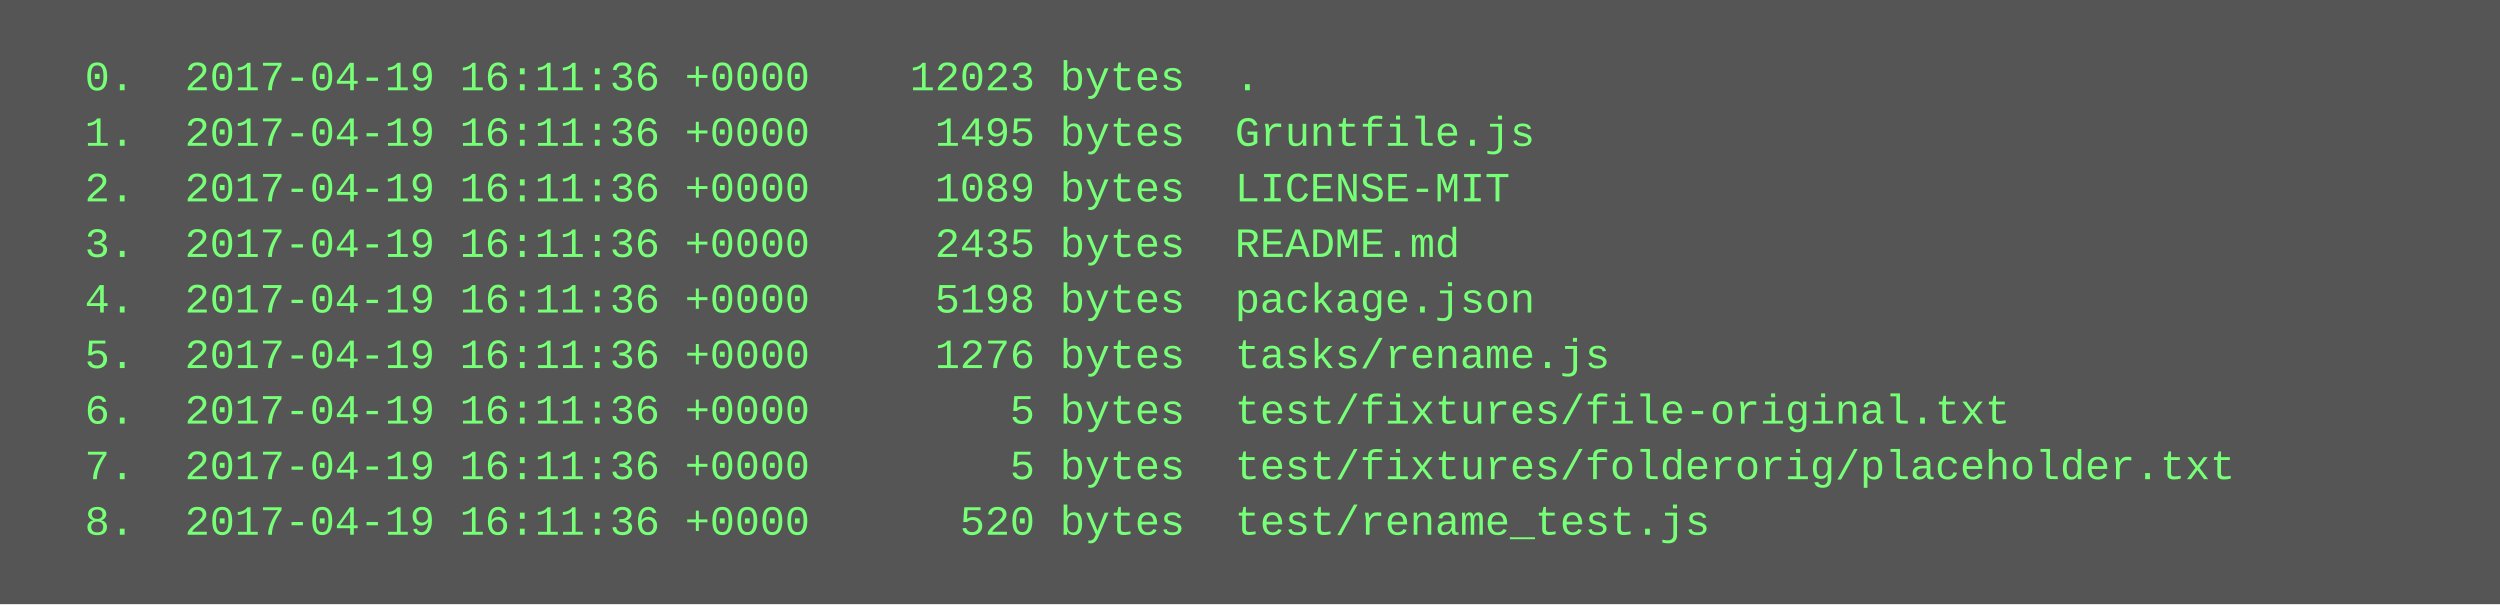
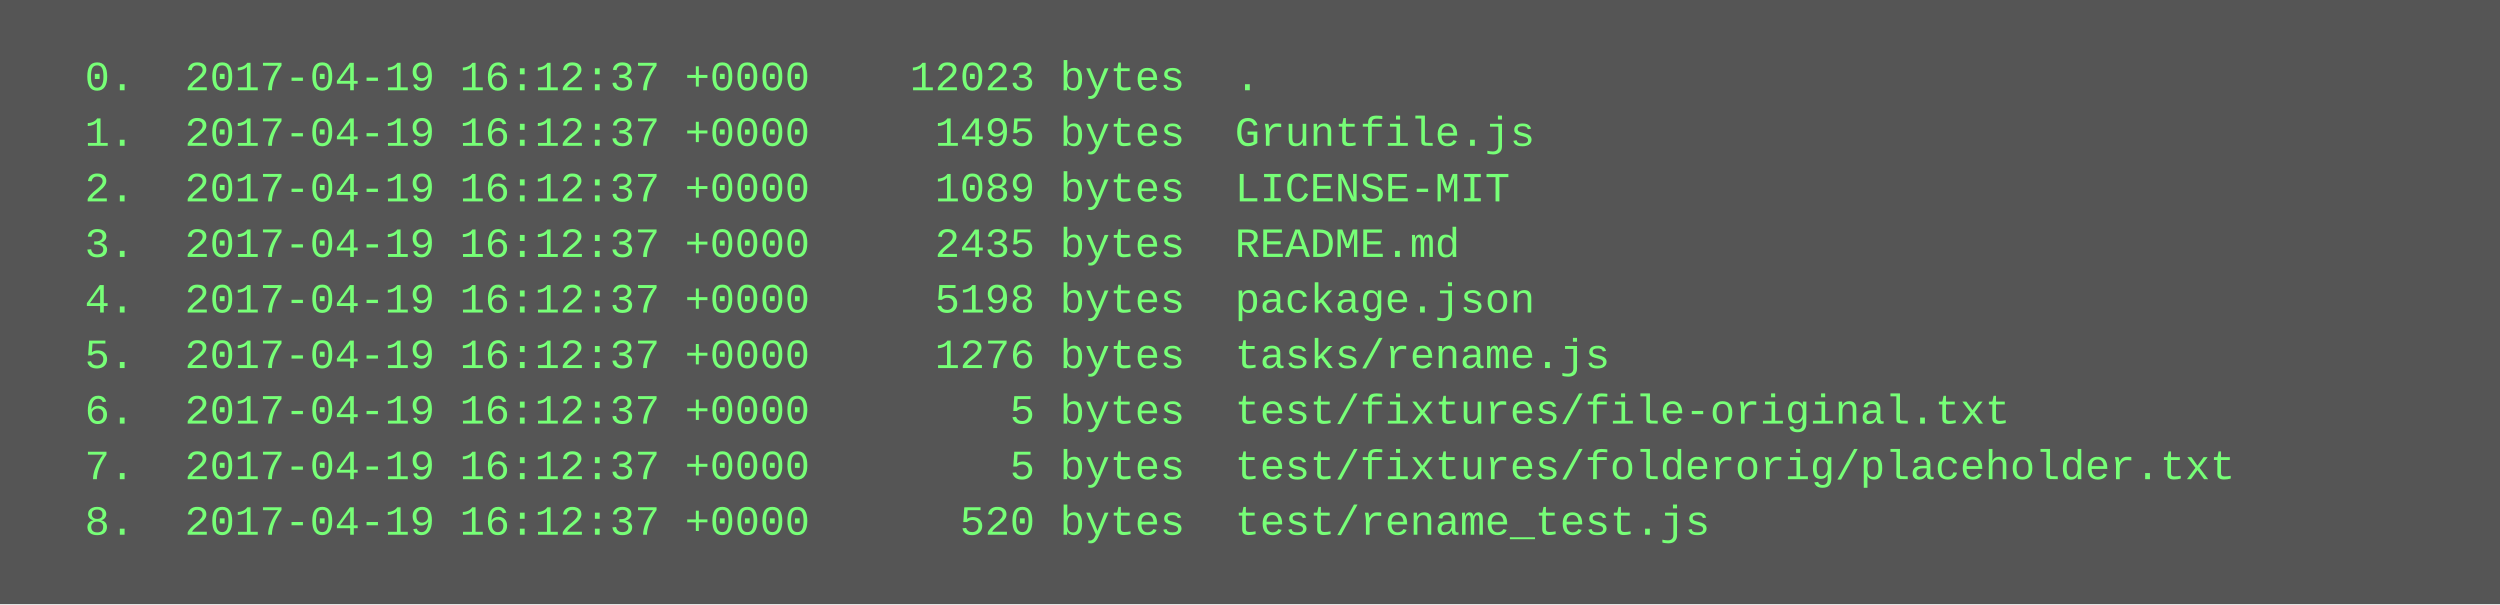
<svg xmlns="http://www.w3.org/2000/svg" height="174" width="720">
  <rect height="174" fill="#555" width="720" />
  <text fill="#7f7" font-family="Courier New" font-size="12" xml:space="preserve">
-     <tspan x="10" y="26">  0.  2017-04-19 16:11:36 +0000    12023 bytes  .</tspan>
-     <tspan x="10" y="42">  1.  2017-04-19 16:11:36 +0000     1495 bytes  Gruntfile.js</tspan>
-     <tspan x="10" y="58">  2.  2017-04-19 16:11:36 +0000     1089 bytes  LICENSE-MIT</tspan>
-     <tspan x="10" y="74">  3.  2017-04-19 16:11:36 +0000     2435 bytes  README.md</tspan>
-     <tspan x="10" y="90">  4.  2017-04-19 16:11:36 +0000     5198 bytes  package.json</tspan>
-     <tspan x="10" y="106">  5.  2017-04-19 16:11:36 +0000     1276 bytes  tasks/rename.js</tspan>
-     <tspan x="10" y="122">  6.  2017-04-19 16:11:36 +0000        5 bytes  test/fixtures/file-original.txt</tspan>
-     <tspan x="10" y="138">  7.  2017-04-19 16:11:36 +0000        5 bytes  test/fixtures/folderorig/placeholder.txt</tspan>
-     <tspan x="10" y="154">  8.  2017-04-19 16:11:36 +0000      520 bytes  test/rename_test.js</tspan>
+     <tspan x="10" y="26">  0.  2017-04-19 16:12:37 +0000    12023 bytes  .</tspan>
+     <tspan x="10" y="42">  1.  2017-04-19 16:12:37 +0000     1495 bytes  Gruntfile.js</tspan>
+     <tspan x="10" y="58">  2.  2017-04-19 16:12:37 +0000     1089 bytes  LICENSE-MIT</tspan>
+     <tspan x="10" y="74">  3.  2017-04-19 16:12:37 +0000     2435 bytes  README.md</tspan>
+     <tspan x="10" y="90">  4.  2017-04-19 16:12:37 +0000     5198 bytes  package.json</tspan>
+     <tspan x="10" y="106">  5.  2017-04-19 16:12:37 +0000     1276 bytes  tasks/rename.js</tspan>
+     <tspan x="10" y="122">  6.  2017-04-19 16:12:37 +0000        5 bytes  test/fixtures/file-original.txt</tspan>
+     <tspan x="10" y="138">  7.  2017-04-19 16:12:37 +0000        5 bytes  test/fixtures/folderorig/placeholder.txt</tspan>
+     <tspan x="10" y="154">  8.  2017-04-19 16:12:37 +0000      520 bytes  test/rename_test.js</tspan>
  </text>
</svg>
